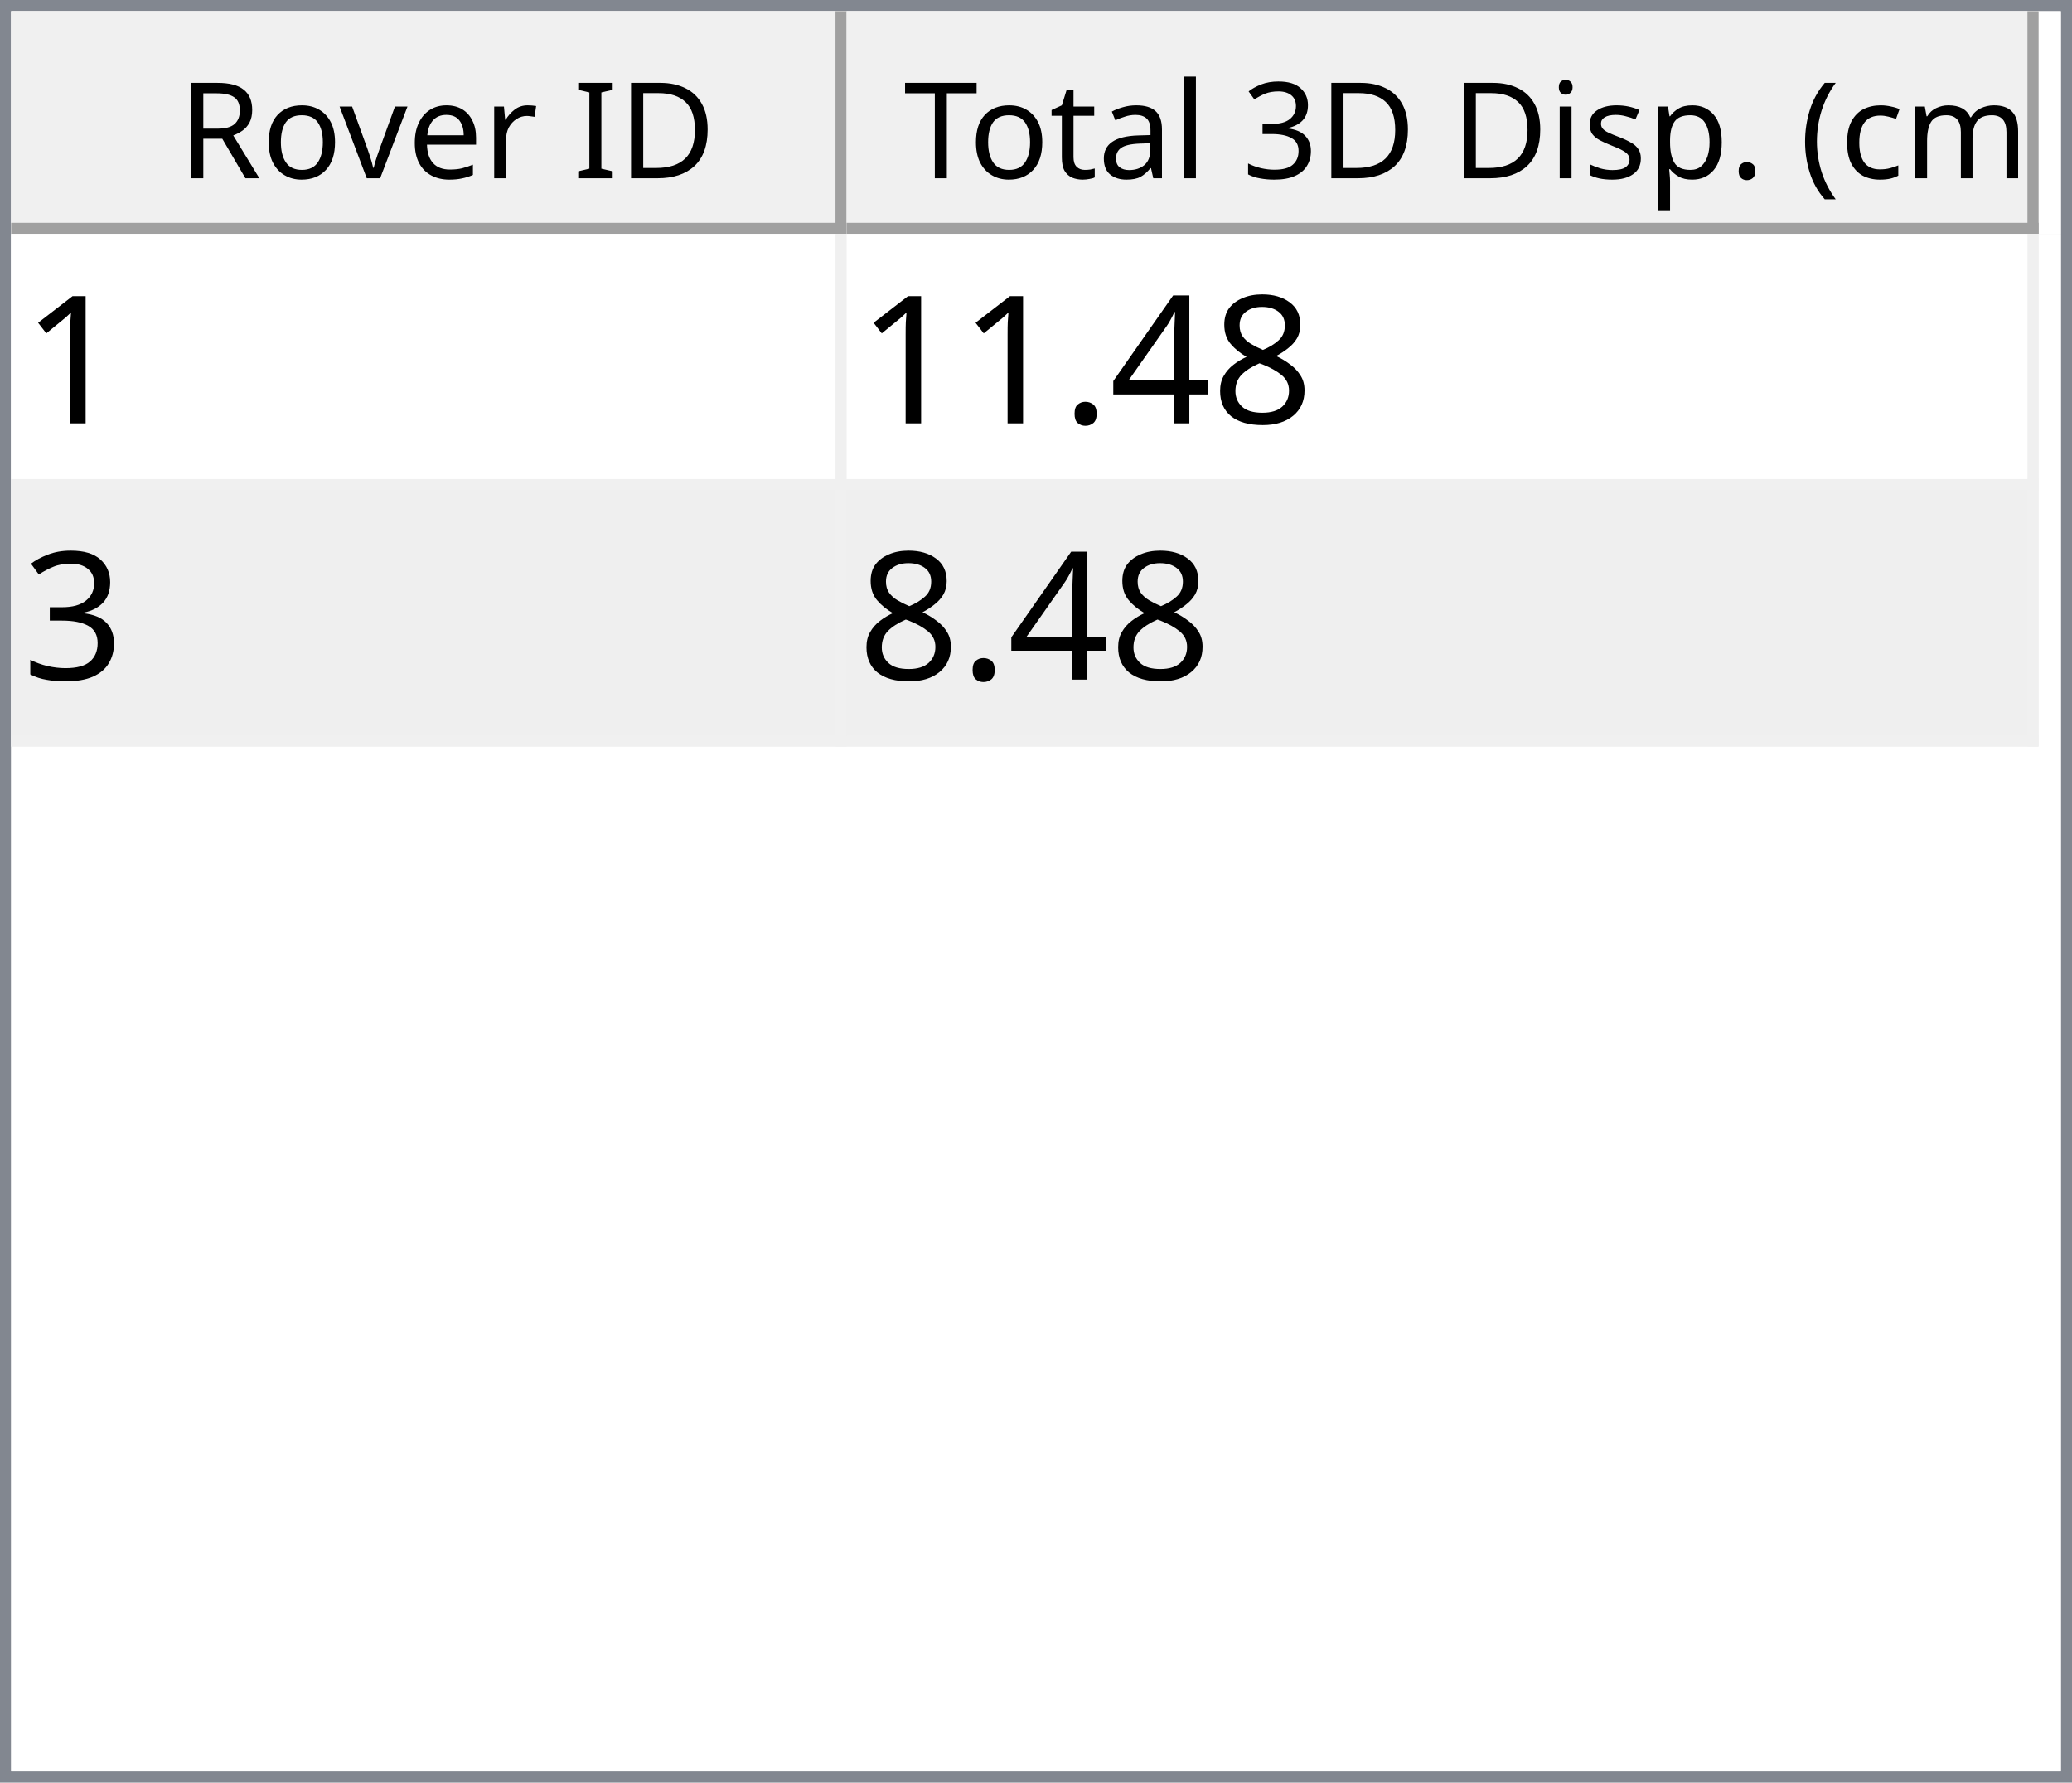
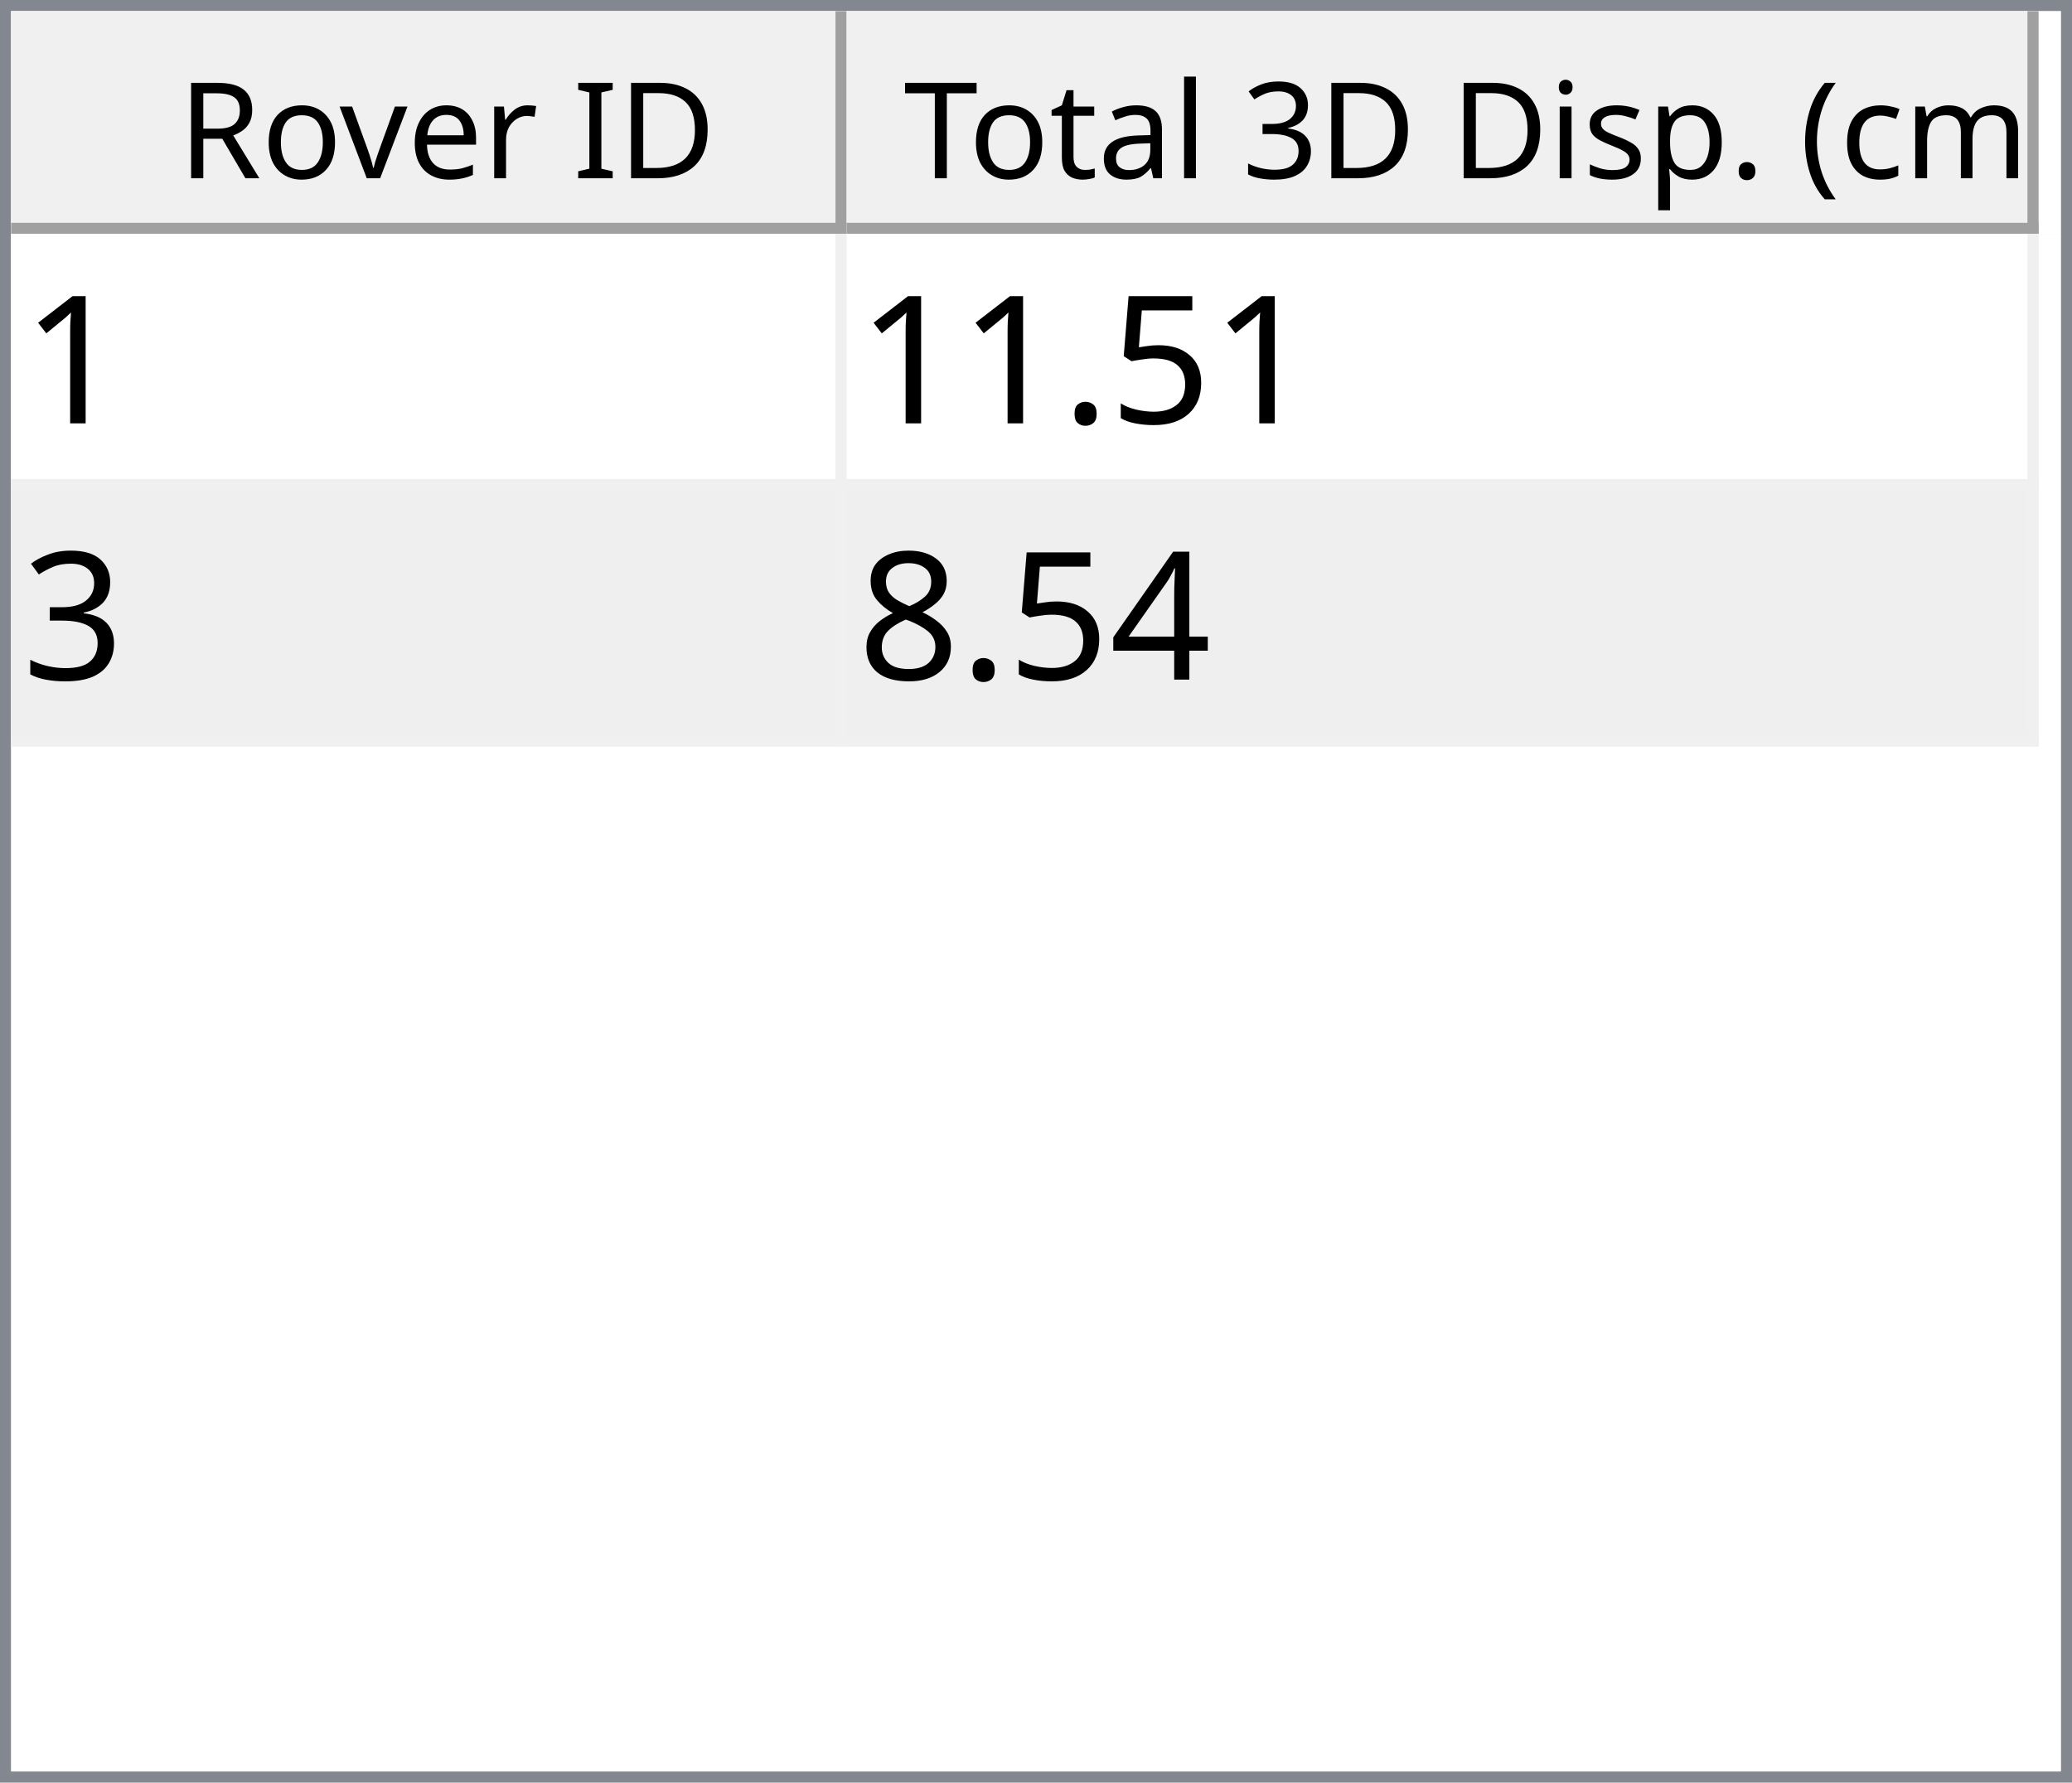
<svg xmlns="http://www.w3.org/2000/svg" style="fill-opacity:1; color-rendering:auto; color-interpolation:auto; text-rendering:auto; stroke:black; stroke-linecap:square; stroke-miterlimit:10; shape-rendering:auto; stroke-opacity:1; fill:black; stroke-dasharray:none; font-weight:normal; stroke-width:1; font-family:'Dialog'; font-style:normal; stroke-linejoin:miter; font-size:12px; stroke-dashoffset:0; image-rendering:auto;" width="186" height="160">
  <defs id="genericDefs" />
  <g>
    <defs id="defs1">
      <clipPath clipPathUnits="userSpaceOnUse" id="clipPath1">
        <path d="M0 0 L186 0 L186 160 L0 160 L0 0 Z" />
      </clipPath>
      <clipPath clipPathUnits="userSpaceOnUse" id="clipPath2">
        <path d="M0 0 L0 160 L186 160 L186 0 Z" />
      </clipPath>
      <clipPath clipPathUnits="userSpaceOnUse" id="clipPath3">
        <path d="M0 0 L0 20 L184 20 L184 0 Z" />
      </clipPath>
      <clipPath clipPathUnits="userSpaceOnUse" id="clipPath4">
        <path d="M0 0 L0 20 L75 20 L75 0 Z" />
      </clipPath>
      <clipPath clipPathUnits="userSpaceOnUse" id="clipPath5">
        <path d="M1 1 L1 19 L74 19 L74 1 Z" />
      </clipPath>
      <clipPath clipPathUnits="userSpaceOnUse" id="clipPath6">
        <path d="M0 0 L0 18 L73 18 L73 0 Z" />
      </clipPath>
      <clipPath clipPathUnits="userSpaceOnUse" id="clipPath7">
        <path d="M-0.5 -0.5 L-0.5 19.5 L74.5 19.5 L74.5 -0.5 Z" />
      </clipPath>
      <clipPath clipPathUnits="userSpaceOnUse" id="clipPath8">
        <path d="M0 0 L0 20 L107 20 L107 0 Z" />
      </clipPath>
      <clipPath clipPathUnits="userSpaceOnUse" id="clipPath9">
        <path d="M1 1 L1 19 L106 19 L106 1 Z" />
      </clipPath>
      <clipPath clipPathUnits="userSpaceOnUse" id="clipPath10">
        <path d="M0 0 L0 18 L105 18 L105 0 Z" />
      </clipPath>
      <clipPath clipPathUnits="userSpaceOnUse" id="clipPath11">
        <path d="M-0.5 -0.5 L-0.5 19.5 L106.5 19.5 L106.5 -0.5 Z" />
      </clipPath>
      <clipPath clipPathUnits="userSpaceOnUse" id="clipPath12">
        <path d="M0 0 L0 138 L184 138 L184 0 Z" />
      </clipPath>
      <clipPath clipPathUnits="userSpaceOnUse" id="clipPath13">
        <path d="M0 0 L0 46 L182 46 L182 0 Z" />
      </clipPath>
      <clipPath clipPathUnits="userSpaceOnUse" id="clipPath14">
        <path d="M-0.5 -0.5 L-0.5 45.5 L181.5 45.5 L181.5 -0.5 Z" />
      </clipPath>
      <clipPath clipPathUnits="userSpaceOnUse" id="clipPath15">
        <path d="M0 0 L0 22 L74 22 L74 0 Z" />
      </clipPath>
      <clipPath clipPathUnits="userSpaceOnUse" id="clipPath16">
        <path d="M0 0 L0 22 L106 22 L106 0 Z" />
      </clipPath>
      <font horiz-adv-x="64.551" id="font1">
        <font-face ascent="107.91" descent="25.098" units-per-em="100" style="font-style:normal; font-family:Segoe UI; font-weight:normal;" />
        <missing-glyph horiz-adv-x="64.551" d="M8.109 0 L8.109 68.266 L56.453 68.266 L56.453 0 L8.109 0 ZM15.328 7.234 L49.219 7.234 L49.219 61.031 L15.328 61.031 L15.328 7.234 Z" />
        <glyph unicode="D" horiz-adv-x="70.117" d="M9.188 0 L9.188 70.016 L28.516 70.016 Q65.531 70.016 65.531 35.891 Q65.531 19.672 55.25 9.836 Q44.969 0 27.734 0 L9.188 0 ZM17.391 62.594 L17.391 7.422 L27.828 7.422 Q41.609 7.422 49.273 14.797 Q56.938 22.172 56.938 35.688 Q56.938 62.594 28.328 62.594 L17.391 62.594 Z" />
        <glyph unicode="I" horiz-adv-x="26.611" d="M17.391 0 L9.188 0 L9.188 70.016 L17.391 70.016 L17.391 0 Z" />
        <glyph unicode=" " horiz-adv-x="27.393" d="" />
        <glyph unicode="r" horiz-adv-x="34.766" d="M34.188 41.891 Q32.078 43.5 28.125 43.5 Q23 43.5 19.555 38.672 Q16.109 33.844 16.109 25.484 L16.109 0 L8.109 0 L8.109 50 L16.109 50 L16.109 39.703 L16.312 39.703 Q18.016 44.969 21.531 47.922 Q25.047 50.875 29.391 50.875 Q32.516 50.875 34.188 50.203 L34.188 41.891 Z" />
        <glyph unicode="e" horiz-adv-x="52.295" d="M48.297 23 L12.984 23 Q13.188 14.656 17.484 10.109 Q21.781 5.562 29.297 5.562 Q37.75 5.562 44.828 11.141 L44.828 3.609 Q38.234 -1.172 27.391 -1.172 Q16.797 -1.172 10.742 5.641 Q4.688 12.453 4.688 24.812 Q4.688 36.469 11.305 43.82 Q17.922 51.172 27.734 51.172 Q37.547 51.172 42.922 44.828 Q48.297 38.484 48.297 27.203 L48.297 23 ZM40.094 29.781 Q40.047 36.719 36.75 40.578 Q33.453 44.438 27.594 44.438 Q21.922 44.438 17.969 40.383 Q14.016 36.328 13.094 29.781 L40.094 29.781 Z" />
        <glyph unicode="v" horiz-adv-x="47.9" d="M47.406 50 L27.484 0 L19.625 0 L0.688 50 L9.469 50 L22.172 13.672 Q23.578 9.672 23.922 6.688 L24.125 6.688 Q24.609 10.453 25.688 13.484 L38.969 50 L47.406 50 Z" />
        <glyph unicode="o" horiz-adv-x="58.594" d="M29 -1.172 Q17.922 -1.172 11.305 5.836 Q4.688 12.844 4.688 24.422 Q4.688 37.016 11.57 44.094 Q18.453 51.172 30.172 51.172 Q41.359 51.172 47.633 44.289 Q53.906 37.406 53.906 25.203 Q53.906 13.234 47.141 6.031 Q40.375 -1.172 29 -1.172 ZM29.594 44.438 Q21.875 44.438 17.383 39.188 Q12.891 33.938 12.891 24.703 Q12.891 15.828 17.43 10.695 Q21.969 5.562 29.594 5.562 Q37.359 5.562 41.531 10.594 Q45.703 15.625 45.703 24.906 Q45.703 34.281 41.531 39.359 Q37.359 44.438 29.594 44.438 Z" />
        <glyph unicode="R" horiz-adv-x="59.814" d="M59.375 0 L49.609 0 L37.891 19.625 Q36.281 22.359 34.766 24.289 Q33.25 26.219 31.664 27.438 Q30.078 28.656 28.25 29.219 Q26.422 29.781 24.125 29.781 L17.391 29.781 L17.391 0 L9.188 0 L9.188 70.016 L30.078 70.016 Q34.672 70.016 38.555 68.867 Q42.438 67.719 45.289 65.375 Q48.141 63.031 49.758 59.547 Q51.375 56.062 51.375 51.375 Q51.375 47.703 50.273 44.656 Q49.172 41.609 47.148 39.211 Q45.125 36.812 42.266 35.133 Q39.406 33.453 35.844 32.516 L35.844 32.328 Q37.594 31.547 38.891 30.547 Q40.188 29.547 41.359 28.18 Q42.531 26.812 43.68 25.078 Q44.828 23.344 46.234 21.047 L59.375 0 ZM17.391 62.594 L17.391 37.203 L28.516 37.203 Q31.594 37.203 34.203 38.133 Q36.812 39.062 38.719 40.797 Q40.625 42.531 41.703 45.047 Q42.781 47.562 42.781 50.688 Q42.781 56.297 39.141 59.445 Q35.5 62.594 28.609 62.594 L17.391 62.594 Z" />
        <glyph unicode=")" horiz-adv-x="30.176" d="M8.297 -15.922 L1.172 -15.922 Q16.406 2.344 16.406 26.812 Q16.406 51.469 1.078 70.016 L8.297 70.016 Q23.531 52.156 23.531 26.703 Q23.531 1.375 8.297 -15.922 Z" />
        <glyph unicode="m" horiz-adv-x="86.133" d="M79.109 0 L71.094 0 L71.094 28.719 Q71.094 37.016 68.531 40.727 Q65.969 44.438 59.906 44.438 Q54.781 44.438 51.195 39.75 Q47.609 35.062 47.609 28.516 L47.609 0 L39.594 0 L39.594 29.688 Q39.594 44.438 28.219 44.438 Q22.953 44.438 19.531 40.016 Q16.109 35.594 16.109 28.516 L16.109 0 L8.109 0 L8.109 50 L16.109 50 L16.109 42.094 L16.312 42.094 Q21.625 51.172 31.844 51.172 Q36.969 51.172 40.773 48.312 Q44.578 45.453 46 40.828 Q51.562 51.172 62.594 51.172 Q79.109 51.172 79.109 30.812 L79.109 0 Z" />
        <glyph unicode="c" horiz-adv-x="46.191" d="M42.188 2.297 Q36.422 -1.172 28.516 -1.172 Q17.828 -1.172 11.258 5.789 Q4.688 12.75 4.688 23.828 Q4.688 36.188 11.766 43.68 Q18.844 51.172 30.672 51.172 Q37.25 51.172 42.281 48.734 L42.281 40.531 Q36.719 44.438 30.375 44.438 Q22.703 44.438 17.797 38.945 Q12.891 33.453 12.891 24.516 Q12.891 15.719 17.508 10.641 Q22.125 5.562 29.891 5.562 Q36.422 5.562 42.188 9.906 L42.188 2.297 Z" />
        <glyph unicode="(" horiz-adv-x="30.176" d="M29.109 -15.922 L21.969 -15.922 Q6.844 1.375 6.844 26.703 Q6.844 52.156 21.969 70.016 L29.203 70.016 Q13.875 51.469 13.875 26.812 Q13.875 2.344 29.109 -15.922 Z" />
        <glyph unicode="." horiz-adv-x="21.68" d="M10.891 -1.078 Q8.641 -1.078 7.055 0.539 Q5.469 2.156 5.469 4.391 Q5.469 6.641 7.055 8.273 Q8.641 9.906 10.891 9.906 Q13.188 9.906 14.797 8.273 Q16.406 6.641 16.406 4.391 Q16.406 2.156 14.797 0.539 Q13.188 -1.078 10.891 -1.078 Z" />
        <glyph unicode="p" horiz-adv-x="58.789" d="M16.312 7.234 L16.109 7.234 L16.109 -23 L8.109 -23 L8.109 50 L16.109 50 L16.109 41.219 L16.312 41.219 Q22.219 51.172 33.594 51.172 Q43.266 51.172 48.688 44.461 Q54.109 37.75 54.109 26.469 Q54.109 13.922 48 6.375 Q41.891 -1.172 31.297 -1.172 Q21.578 -1.172 16.312 7.234 ZM16.109 27.391 L16.109 20.406 Q16.109 14.203 20.141 9.883 Q24.172 5.562 30.375 5.562 Q37.641 5.562 41.773 11.133 Q45.906 16.703 45.906 26.609 Q45.906 34.969 42.047 39.703 Q38.188 44.438 31.594 44.438 Q24.609 44.438 20.359 39.578 Q16.109 34.719 16.109 27.391 Z" />
        <glyph unicode="s" horiz-adv-x="42.432" d="M5.078 1.812 L5.078 10.406 Q11.625 5.562 19.484 5.562 Q30.031 5.562 30.031 12.594 Q30.031 14.594 29.125 15.992 Q28.219 17.391 26.68 18.461 Q25.141 19.531 23.07 20.383 Q21 21.234 18.609 22.172 Q15.281 23.484 12.766 24.828 Q10.25 26.172 8.57 27.859 Q6.891 29.547 6.031 31.695 Q5.172 33.844 5.172 36.719 Q5.172 40.234 6.789 42.945 Q8.406 45.656 11.086 47.484 Q13.766 49.312 17.211 50.242 Q20.656 51.172 24.312 51.172 Q30.812 51.172 35.938 48.922 L35.938 40.828 Q30.422 44.438 23.25 44.438 Q21 44.438 19.195 43.922 Q17.391 43.406 16.094 42.477 Q14.797 41.547 14.086 40.258 Q13.375 38.969 13.375 37.406 Q13.375 35.453 14.086 34.133 Q14.797 32.812 16.164 31.789 Q17.531 30.766 19.484 29.938 Q21.438 29.109 23.922 28.125 Q27.25 26.859 29.883 25.516 Q32.516 24.172 34.375 22.484 Q36.234 20.797 37.234 18.602 Q38.234 16.406 38.234 13.375 Q38.234 9.672 36.602 6.938 Q34.969 4.203 32.234 2.398 Q29.5 0.594 25.93 -0.289 Q22.359 -1.172 18.453 -1.172 Q10.75 -1.172 5.078 1.812 Z" />
        <glyph unicode="i" horiz-adv-x="24.219" d="M12.203 62.703 Q10.062 62.703 8.547 64.164 Q7.031 65.625 7.031 67.875 Q7.031 70.125 8.547 71.609 Q10.062 73.094 12.203 73.094 Q14.406 73.094 15.945 71.609 Q17.484 70.125 17.484 67.875 Q17.484 65.719 15.945 64.211 Q14.406 62.703 12.203 62.703 ZM16.109 0 L8.109 0 L8.109 50 L16.109 50 L16.109 0 Z" />
        <glyph unicode="3" horiz-adv-x="53.906" d="M46.531 19.828 Q46.531 15.094 44.75 11.211 Q42.969 7.328 39.719 4.57 Q36.469 1.812 31.93 0.297 Q27.391 -1.219 21.922 -1.219 Q11.922 -1.219 6 2.594 L6 11.188 Q13.094 5.609 22.219 5.609 Q25.875 5.609 28.828 6.539 Q31.781 7.469 33.906 9.227 Q36.031 10.984 37.18 13.477 Q38.328 15.969 38.328 19.094 Q38.328 32.812 18.797 32.812 L12.984 32.812 L12.984 39.594 L18.5 39.594 Q35.797 39.594 35.797 52.484 Q35.797 64.406 22.609 64.406 Q15.188 64.406 8.688 59.422 L8.688 67.188 Q15.375 71.188 24.609 71.188 Q29 71.188 32.57 69.969 Q36.141 68.75 38.68 66.555 Q41.219 64.359 42.609 61.281 Q44 58.203 44 54.5 Q44 40.672 30.031 36.719 L30.031 36.531 Q33.594 36.141 36.625 34.797 Q39.656 33.453 41.852 31.305 Q44.047 29.156 45.289 26.25 Q46.531 23.344 46.531 19.828 Z" />
        <glyph unicode="l" horiz-adv-x="24.219" d="M16.109 0 L8.109 0 L8.109 74.031 L16.109 74.031 L16.109 0 Z" />
        <glyph unicode="a" horiz-adv-x="50.879" d="M43.891 0 L35.891 0 L35.891 7.812 L35.688 7.812 Q30.469 -1.172 20.312 -1.172 Q12.844 -1.172 8.617 2.781 Q4.391 6.734 4.391 13.281 Q4.391 27.297 20.906 29.594 L35.891 31.688 Q35.891 44.438 25.594 44.438 Q16.547 44.438 9.281 38.281 L9.281 46.484 Q16.656 51.172 26.266 51.172 Q43.891 51.172 43.891 32.516 L43.891 0 ZM35.891 25.297 L23.828 23.641 Q18.266 22.859 15.43 20.875 Q12.594 18.891 12.594 13.875 Q12.594 10.203 15.211 7.883 Q17.828 5.562 22.172 5.562 Q28.125 5.562 32.008 9.742 Q35.891 13.922 35.891 20.312 L35.891 25.297 Z" />
        <glyph unicode="t" horiz-adv-x="33.887" d="M31.297 0.484 Q28.469 -1.078 23.828 -1.078 Q10.688 -1.078 10.688 13.578 L10.688 43.172 L2.094 43.172 L2.094 50 L10.688 50 L10.688 62.203 L18.703 64.797 L18.703 50 L31.297 50 L31.297 43.172 L18.703 43.172 L18.703 14.984 Q18.703 9.969 20.414 7.82 Q22.125 5.672 26.078 5.672 Q29.109 5.672 31.297 7.328 L31.297 0.484 Z" />
        <glyph unicode="T" horiz-adv-x="52.393" d="M50.594 62.594 L30.375 62.594 L30.375 0 L22.172 0 L22.172 62.594 L2 62.594 L2 70.016 L50.594 70.016 L50.594 62.594 Z" />
      </font>
      <font horiz-adv-x="75.0" id="font2">
        <font-face ascent="100.537" descent="21.973" units-per-em="100" style="font-style:normal; font-family:sans-serif; font-weight:normal;" />
        <missing-glyph horiz-adv-x="75.0" d="M12.5 0 L12.5 62.5 L62.5 62.5 L62.5 0 L12.5 0 ZM14.062 1.562 L60.938 1.562 L60.938 60.938 L14.062 60.938 L14.062 1.562 Z" />
        <glyph unicode="1" horiz-adv-x="55.615" d="M37.25 0 L28.469 0 L28.469 56 Q25.297 52.984 20.141 49.953 Q14.984 46.922 10.891 45.406 L10.891 53.906 Q18.266 57.375 23.781 62.305 Q29.297 67.234 31.594 71.875 L37.25 71.875 L37.25 0 Z" />
-         <glyph unicode="8" horiz-adv-x="55.615" d="M17.672 38.812 Q12.203 40.828 9.57 44.539 Q6.938 48.25 6.938 53.422 Q6.938 61.234 12.555 66.555 Q18.172 71.875 27.484 71.875 Q36.859 71.875 42.578 66.43 Q48.297 60.984 48.297 53.172 Q48.297 48.188 45.68 44.508 Q43.062 40.828 37.75 38.812 Q44.344 36.672 47.781 31.883 Q51.219 27.094 51.219 20.453 Q51.219 11.281 44.727 5.031 Q38.234 -1.219 27.641 -1.219 Q17.047 -1.219 10.547 5.055 Q4.047 11.328 4.047 20.703 Q4.047 27.688 7.594 32.398 Q11.141 37.109 17.672 38.812 ZM15.922 53.719 Q15.922 48.641 19.195 45.414 Q22.469 42.188 27.688 42.188 Q32.766 42.188 36.016 45.383 Q39.266 48.578 39.266 53.219 Q39.266 58.062 35.914 61.359 Q32.562 64.656 27.594 64.656 Q22.562 64.656 19.242 61.43 Q15.922 58.203 15.922 53.719 ZM13.094 20.656 Q13.094 16.891 14.875 13.375 Q16.656 9.859 20.172 7.93 Q23.688 6 27.734 6 Q34.031 6 38.133 10.055 Q42.234 14.109 42.234 20.359 Q42.234 26.703 38.016 30.859 Q33.797 35.016 27.438 35.016 Q21.234 35.016 17.164 30.914 Q13.094 26.812 13.094 20.656 Z" />
-         <glyph unicode="4" horiz-adv-x="55.615" d="M32.328 0 L32.328 17.141 L1.266 17.141 L1.266 25.203 L33.938 71.578 L41.109 71.578 L41.109 25.203 L50.781 25.203 L50.781 17.141 L41.109 17.141 L41.109 0 L32.328 0 ZM32.328 25.203 L32.328 57.469 L9.906 25.203 L32.328 25.203 Z" />
+         <glyph unicode="5" horiz-adv-x="55.615" d="M4.156 18.75 L13.375 19.531 Q14.406 12.797 18.141 9.398 Q21.875 6 27.156 6 Q33.5 6 37.891 10.789 Q42.281 15.578 42.281 23.484 Q42.281 31 38.062 35.352 Q33.844 39.703 27 39.703 Q22.75 39.703 19.336 37.773 Q15.922 35.844 13.969 32.766 L5.719 33.844 L12.641 70.609 L48.25 70.609 L48.25 62.203 L19.672 62.203 L15.828 42.969 Q22.266 47.469 29.344 47.469 Q38.719 47.469 45.164 40.969 Q51.609 34.469 51.609 24.266 Q51.609 14.547 45.953 7.469 Q39.062 -1.219 27.156 -1.219 Q17.391 -1.219 11.211 4.25 Q5.031 9.719 4.156 18.75 Z" />
        <glyph unicode="." horiz-adv-x="27.783" d="M9.078 0 L9.078 10.016 L19.094 10.016 L19.094 0 L9.078 0 Z" />
        <glyph unicode="3" horiz-adv-x="55.615" d="M4.203 18.891 L12.984 20.062 Q14.5 12.594 18.141 9.297 Q21.781 6 27 6 Q33.203 6 37.477 10.297 Q41.75 14.594 41.75 20.953 Q41.75 27 37.797 30.93 Q33.844 34.859 27.734 34.859 Q25.25 34.859 21.531 33.891 L22.516 41.609 Q23.391 41.5 23.922 41.5 Q29.547 41.5 34.039 44.43 Q38.531 47.359 38.531 53.469 Q38.531 58.297 35.258 61.477 Q31.984 64.656 26.812 64.656 Q21.688 64.656 18.266 61.43 Q14.844 58.203 13.875 51.766 L5.078 53.328 Q6.688 62.156 12.398 67.016 Q18.109 71.875 26.609 71.875 Q32.469 71.875 37.398 69.359 Q42.328 66.844 44.945 62.5 Q47.562 58.156 47.562 53.266 Q47.562 48.641 45.07 44.828 Q42.578 41.016 37.703 38.766 Q44.047 37.312 47.562 32.695 Q51.078 28.078 51.078 21.141 Q51.078 11.766 44.242 5.25 Q37.406 -1.266 26.953 -1.266 Q17.531 -1.266 11.305 4.352 Q5.078 9.969 4.203 18.891 Z" />
+         <glyph unicode="4" horiz-adv-x="55.615" d="M32.328 0 L32.328 17.141 L1.266 17.141 L1.266 25.203 L33.938 71.578 L41.109 71.578 L41.109 25.203 L50.781 25.203 L50.781 17.141 L41.109 17.141 L41.109 0 L32.328 0 ZM32.328 25.203 L32.328 57.469 L9.906 25.203 L32.328 25.203 Z" />
+         <glyph unicode="8" horiz-adv-x="55.615" d="M17.672 38.812 Q12.203 40.828 9.57 44.539 Q6.938 48.25 6.938 53.422 Q6.938 61.234 12.555 66.555 Q18.172 71.875 27.484 71.875 Q36.859 71.875 42.578 66.43 Q48.297 60.984 48.297 53.172 Q48.297 48.188 45.68 44.508 Q43.062 40.828 37.75 38.812 Q44.344 36.672 47.781 31.883 Q51.219 27.094 51.219 20.453 Q51.219 11.281 44.727 5.031 Q38.234 -1.219 27.641 -1.219 Q17.047 -1.219 10.547 5.055 Q4.047 11.328 4.047 20.703 Q4.047 27.688 7.594 32.398 Q11.141 37.109 17.672 38.812 ZM15.922 53.719 Q15.922 48.641 19.195 45.414 Q22.469 42.188 27.688 42.188 Q32.766 42.188 36.016 45.383 Q39.266 48.578 39.266 53.219 Q39.266 58.062 35.914 61.359 Q32.562 64.656 27.594 64.656 Q22.562 64.656 19.242 61.43 Q15.922 58.203 15.922 53.719 ZM13.094 20.656 Q13.094 16.891 14.875 13.375 Q16.656 9.859 20.172 7.93 Q23.688 6 27.734 6 Q34.031 6 38.133 10.055 Q42.234 14.109 42.234 20.359 Q42.234 26.703 38.016 30.859 Q33.797 35.016 27.438 35.016 Q21.234 35.016 17.164 30.914 Q13.094 26.812 13.094 20.656 Z" />
      </font>
    </defs>
    <g style="fill:white; stroke:white;">
      <rect x="0" y="0" width="186" style="clip-path:url(#clipPath1); stroke:none;" height="160" />
    </g>
    <g style="fill:white; text-rendering:optimizeSpeed; color-rendering:optimizeSpeed; image-rendering:optimizeSpeed; shape-rendering:crispEdges; stroke:white; color-interpolation:sRGB;">
      <rect x="0" width="186" height="160" y="0" style="stroke:none;" />
      <path style="stroke:none;" d="M0 160 L186 160 L186 0 L0 0 Z" />
    </g>
    <g style="fill:rgb(240,240,240); font-family:'Segoe UI'; stroke:rgb(240,240,240);">
      <rect x="0" y="0" width="186" style="clip-path:url(#clipPath2); stroke:none;" height="160" />
    </g>
    <g style="fill:rgb(130,135,144); font-family:'Segoe UI'; stroke:rgb(130,135,144);">
      <path d="M0 0 L186 0 L186 160 L0 160 L0 0 ZM1 1 L185 1 L185 159 L1 159 L1 1 Z" style="fill-rule:evenodd; clip-path:url(#clipPath2); stroke:none;" />
    </g>
    <g style="fill:white; font-family:'Segoe UI'; stroke:white;" transform="translate(1,1)">
      <rect x="0" y="0" width="184" style="clip-path:url(#clipPath3); stroke:none;" height="20" />
    </g>
    <g style="fill:rgb(240,240,240); font-family:'Segoe UI'; stroke:rgb(240,240,240);" transform="translate(1,1)">
      <rect x="0" y="0" width="75" style="clip-path:url(#clipPath4); stroke:none;" height="20" />
    </g>
    <g style="font-family:'Segoe UI';" transform="translate(2,2)">
      <text x="14" xml:space="preserve" y="14" style="clip-path:url(#clipPath6); stroke:none;">Rover ID</text>
    </g>
    <g style="fill:rgb(160,160,160); font-family:'Segoe UI'; stroke:rgb(160,160,160); stroke-linejoin:bevel;" transform="translate(1.5,1.5)">
      <line x1="74" x2="74" y1="0" style="fill:none; clip-path:url(#clipPath7);" y2="19" />
    </g>
    <g style="fill:rgb(160,160,160); font-family:'Segoe UI'; stroke:rgb(160,160,160); stroke-linejoin:bevel;" transform="matrix(1,0,0,1,1,1) translate(0.5,0.5)">
      <line x1="0" x2="74" y1="19" style="fill:none; clip-path:url(#clipPath7);" y2="19" />
    </g>
    <g style="fill:rgb(240,240,240); font-family:'Segoe UI'; stroke:rgb(240,240,240);" transform="translate(76,1)">
      <rect x="0" y="0" width="107" style="clip-path:url(#clipPath8); stroke:none;" height="20" />
    </g>
    <g style="font-family:'Segoe UI';" transform="translate(77,2)">
      <text x="1" xml:space="preserve" y="14" style="clip-path:url(#clipPath10); stroke:none;"> Total 3D Disp. (cm)</text>
    </g>
    <g style="fill:rgb(160,160,160); font-family:'Segoe UI'; stroke:rgb(160,160,160); stroke-linejoin:bevel;" transform="translate(76.5,1.5)">
      <line x1="106" x2="106" y1="0" style="fill:none; clip-path:url(#clipPath11);" y2="19" />
    </g>
    <g style="fill:rgb(160,160,160); font-family:'Segoe UI'; stroke:rgb(160,160,160); stroke-linejoin:bevel;" transform="matrix(1,0,0,1,76,1) translate(0.5,0.5)">
      <line x1="0" x2="106" y1="19" style="fill:none; clip-path:url(#clipPath11);" y2="19" />
    </g>
    <g style="fill:white; font-family:'Segoe UI'; stroke:white;" transform="translate(1,21)">
      <rect x="0" y="0" width="184" style="clip-path:url(#clipPath12); stroke:none;" height="138" />
    </g>
    <g style="fill:rgb(240,240,240); font-size:16px; font-family:sans-serif; stroke:rgb(240,240,240);" transform="translate(1,21)">
      <rect x="0" y="0" width="182" style="clip-path:url(#clipPath13); stroke:none;" height="46" />
      <line transform="translate(0.5,0.5)" x1="0" x2="181" y1="22" style="clip-path:url(#clipPath14); fill:none; stroke-linejoin:bevel;" y2="22" />
    </g>
    <g transform="matrix(1,0,0,1,1,21) translate(0.5,0.5)" style="fill:rgb(240,240,240); font-size:16px; font-family:sans-serif; stroke:rgb(240,240,240); stroke-linejoin:bevel;">
      <line x1="0" x2="181" y1="45" style="fill:none; clip-path:url(#clipPath14);" y2="45" />
    </g>
    <g transform="matrix(1,0,0,1,1,21) translate(0.5,0.5)" style="fill:rgb(240,240,240); font-size:16px; font-family:sans-serif; stroke:rgb(240,240,240); stroke-linejoin:bevel;">
      <line x1="74" x2="74" y1="0" style="fill:none; clip-path:url(#clipPath14);" y2="45" />
    </g>
    <g transform="matrix(1,0,0,1,1,21) translate(0.5,0.5)" style="fill:rgb(240,240,240); font-size:16px; font-family:sans-serif; stroke:rgb(240,240,240); stroke-linejoin:bevel;">
      <line x1="181" x2="181" y1="0" style="fill:none; clip-path:url(#clipPath14);" y2="45" />
    </g>
    <g style="fill:white; font-size:16px; font-family:sans-serif; stroke:white;" transform="matrix(1,0,0,1,1,21)">
      <rect x="0" y="0" width="74" style="clip-path:url(#clipPath15); stroke:none;" height="22" />
      <text x="1" y="17" style="fill:black; clip-path:url(#clipPath15); stroke:none;" xml:space="preserve">1</text>
    </g>
    <g style="fill:white; font-size:16px; font-family:sans-serif; stroke:white;" transform="matrix(1,0,0,1,1,21) translate(75,0)">
      <rect x="0" y="0" width="106" style="clip-path:url(#clipPath16); stroke:none;" height="22" />
-       <text x="1" y="17" style="fill:black; clip-path:url(#clipPath16); stroke:none;" xml:space="preserve">11.48</text>
+       <text x="1" y="17" style="fill:black; clip-path:url(#clipPath16); stroke:none;" xml:space="preserve">11.51</text>
    </g>
    <g style="fill:rgb(239,239,239); font-size:16px; font-family:sans-serif; stroke:rgb(239,239,239);" transform="matrix(1,0,0,1,1,21) translate(0,23)">
      <rect x="0" y="0" width="74" style="clip-path:url(#clipPath15); stroke:none;" height="22" />
      <text x="1" y="17" style="fill:black; clip-path:url(#clipPath15); stroke:none;" xml:space="preserve">3</text>
    </g>
    <g style="fill:rgb(239,239,239); font-size:16px; font-family:sans-serif; stroke:rgb(239,239,239);" transform="matrix(1,0,0,1,1,21) translate(75,23)">
      <rect x="0" y="0" width="106" style="clip-path:url(#clipPath16); stroke:none;" height="22" />
-       <text x="1" y="17" style="fill:black; clip-path:url(#clipPath16); stroke:none;" xml:space="preserve">8.48</text>
+       <text x="1" y="17" style="fill:black; clip-path:url(#clipPath16); stroke:none;" xml:space="preserve">8.54</text>
    </g>
  </g>
</svg>
